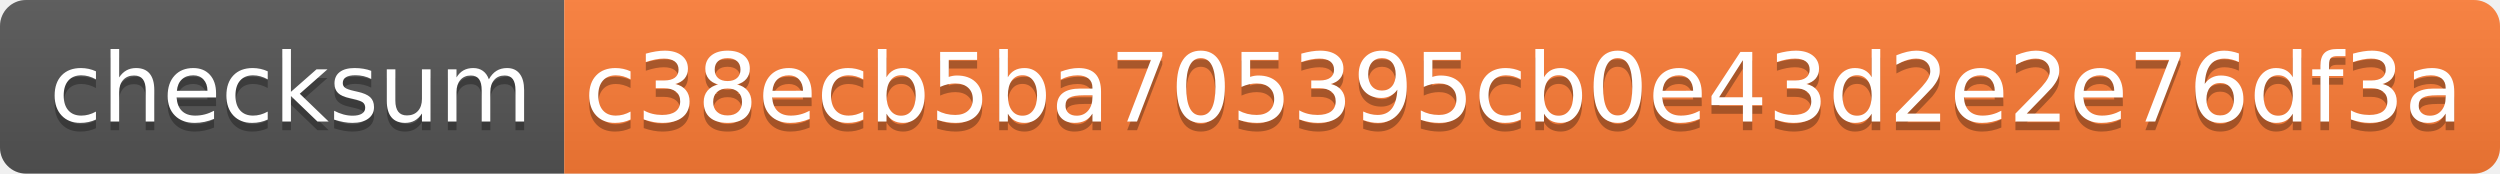
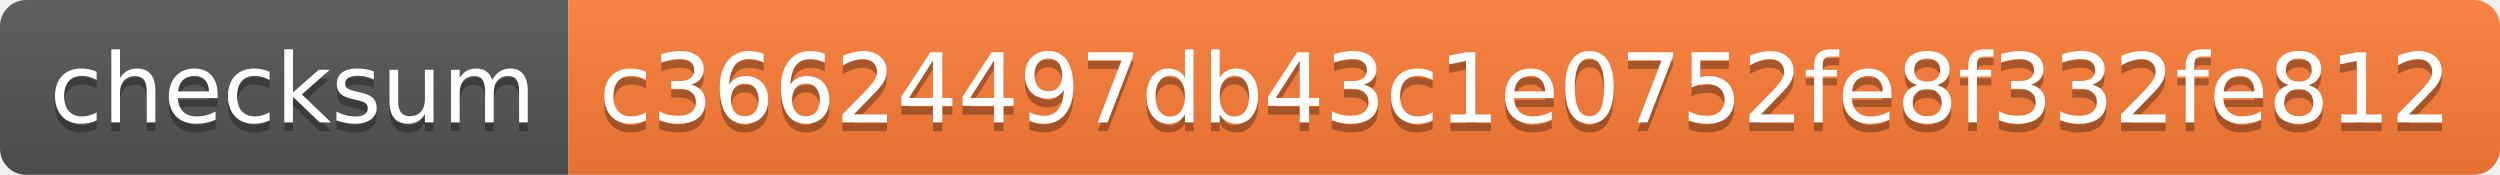
- <svg xmlns="http://www.w3.org/2000/svg" width="288" height="20">
+ <svg xmlns="http://www.w3.org/2000/svg" width="286" height="20">
  <linearGradient id="s" x2="0" y2="100%">
    <stop offset="0" stop-color="#bbb" stop-opacity=".1" />
    <stop offset="1" stop-opacity=".1" />
  </linearGradient>
  <clipPath id="r">
-     <rect width="288" height="20" rx="3" fill="#fff" />
+     <rect width="286" height="20" rx="3" fill="#fff" />
  </clipPath>
  <g clip-path="url(#r)">
    <rect width="65" height="20" fill="#555" />
-     <rect x="65" width="223" height="20" fill="#fe7d37" />
-     <rect width="288" height="20" fill="url(#s)" />
+     <rect x="65" width="221" height="20" fill="#fe7d37" />
+     <rect width="286" height="20" fill="url(#s)" />
  </g>
  <g fill="#fff" text-anchor="middle" font-family="Verdana,Geneva,DejaVu Sans,sans-serif" text-rendering="geometricPrecision" font-size="110">
    <text x="335" y="150" fill="#010101" fill-opacity=".3" transform="scale(.1)" textLength="550">checksum</text>
    <text x="335" y="140" transform="scale(.1)" textLength="550">checksum</text>
-     <text x="1755" y="150" fill="#010101" fill-opacity=".3" transform="scale(.1)" textLength="2130">c38ecb5ba705395cb0e43d2e2e76df3a</text>
-     <text x="1755" y="140" transform="scale(.1)" textLength="2130">c38ecb5ba705395cb0e43d2e2e76df3a</text>
+     <text x="1745" y="150" fill="#010101" fill-opacity=".3" transform="scale(.1)" textLength="2110">c36624497db43c1e0752fe8f332fe812</text>
+     <text x="1745" y="140" transform="scale(.1)" textLength="2110">c36624497db43c1e0752fe8f332fe812</text>
  </g>
</svg>
